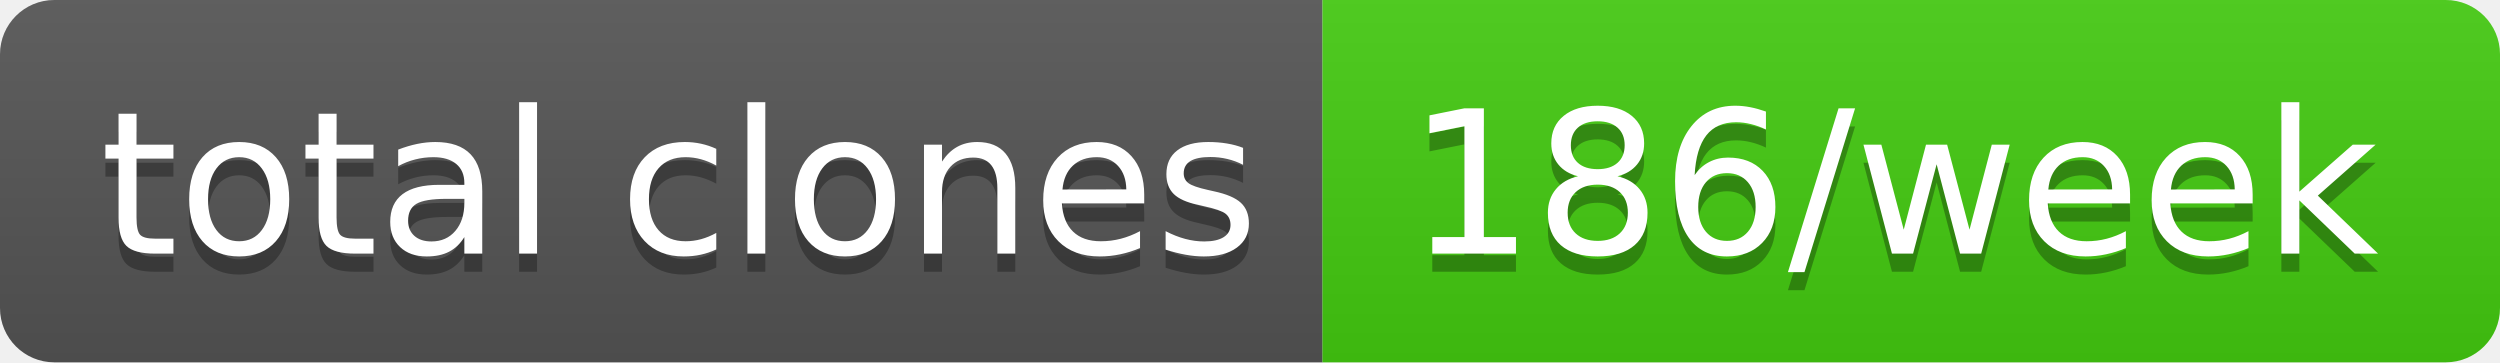
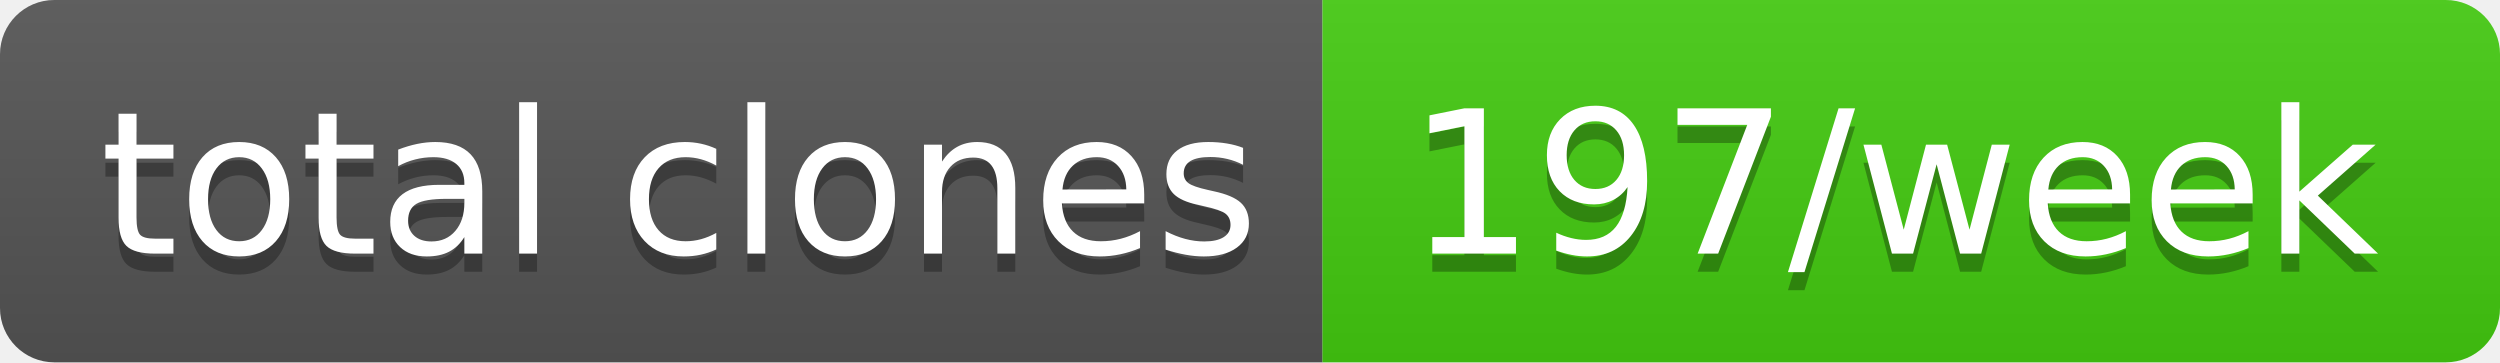
- <svg xmlns="http://www.w3.org/2000/svg" width="138" height="20" role="img" aria-label="total clones: 186/week">
+ <svg xmlns="http://www.w3.org/2000/svg" width="138" height="20" role="img" aria-label="total clones: 197/week">
  <linearGradient id="s" x2="0" y2="100%">
    <stop offset="0" stop-color="#bbb" stop-opacity=".1" />
    <stop offset="1" stop-opacity=".1" />
  </linearGradient>
  <clipPath id="r">
    <rect width="138" height="20" rx="3" fill="#fff" />
  </clipPath>
  <g clip-path="url(#r)">
    <rect width="73" height="20" fill="#555" />
    <rect x="73" width="65" height="20" fill="#4c1" />
    <rect width="138" height="20" fill="url(#s)" />
  </g>
  <g fill="#fff" text-anchor="middle" font-family="Verdana,Geneva,DejaVu Sans,sans-serif" text-rendering="geometricPrecision" font-size="110">
    <text aria-hidden="true" x="375" y="150" fill="#010101" fill-opacity=".3" transform="scale(.1)" textLength="630">total clones</text>
    <text x="375" y="140" transform="scale(.1)" fill="#fff" textLength="630">total clones</text>
-     <text aria-hidden="true" x="1045" y="150" fill="#010101" fill-opacity=".3" transform="scale(.1)" textLength="550">186/week</text>
-     <text x="1045" y="140" transform="scale(.1)" fill="#fff" textLength="550">186/week</text>
+     <text aria-hidden="true" x="1045" y="150" fill="#010101" fill-opacity=".3" transform="scale(.1)" textLength="550">197/week</text>
+     <text x="1045" y="140" transform="scale(.1)" fill="#fff" textLength="550">197/week</text>
  </g>
</svg>
